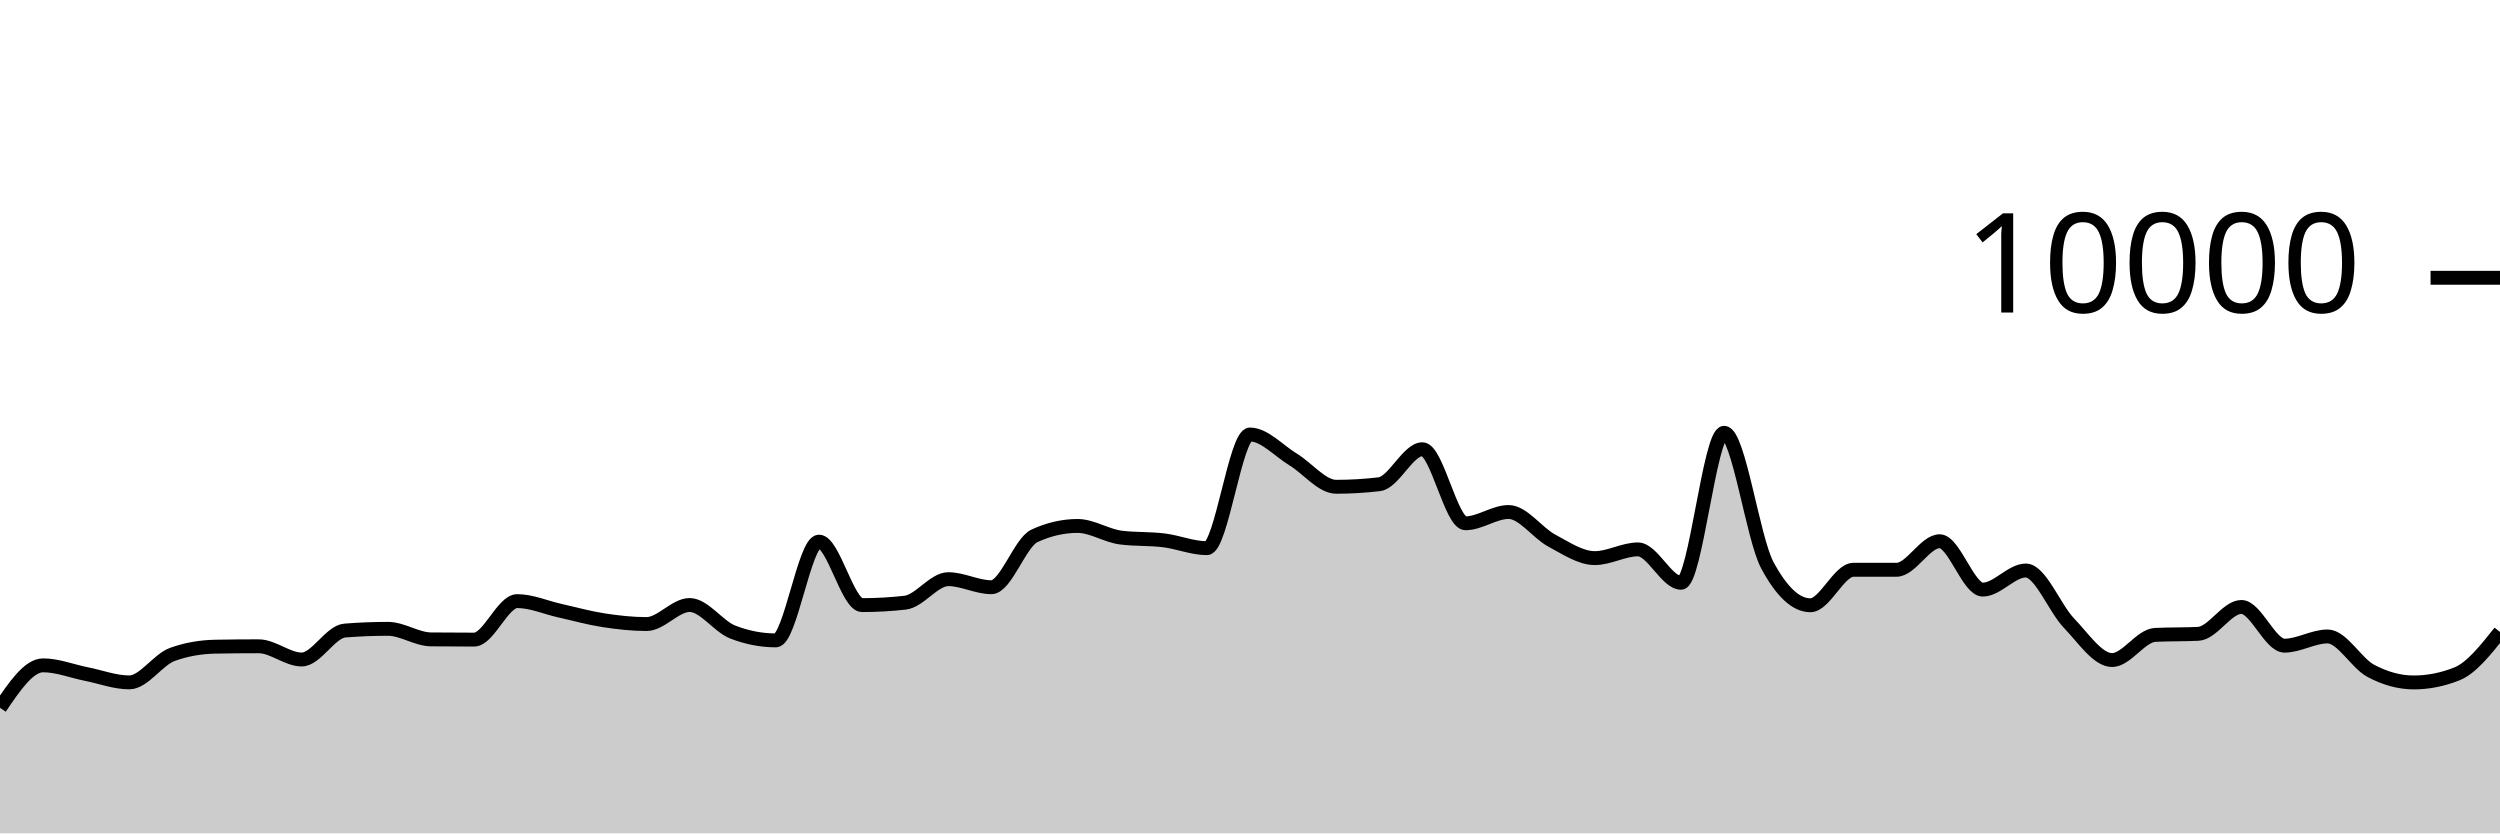
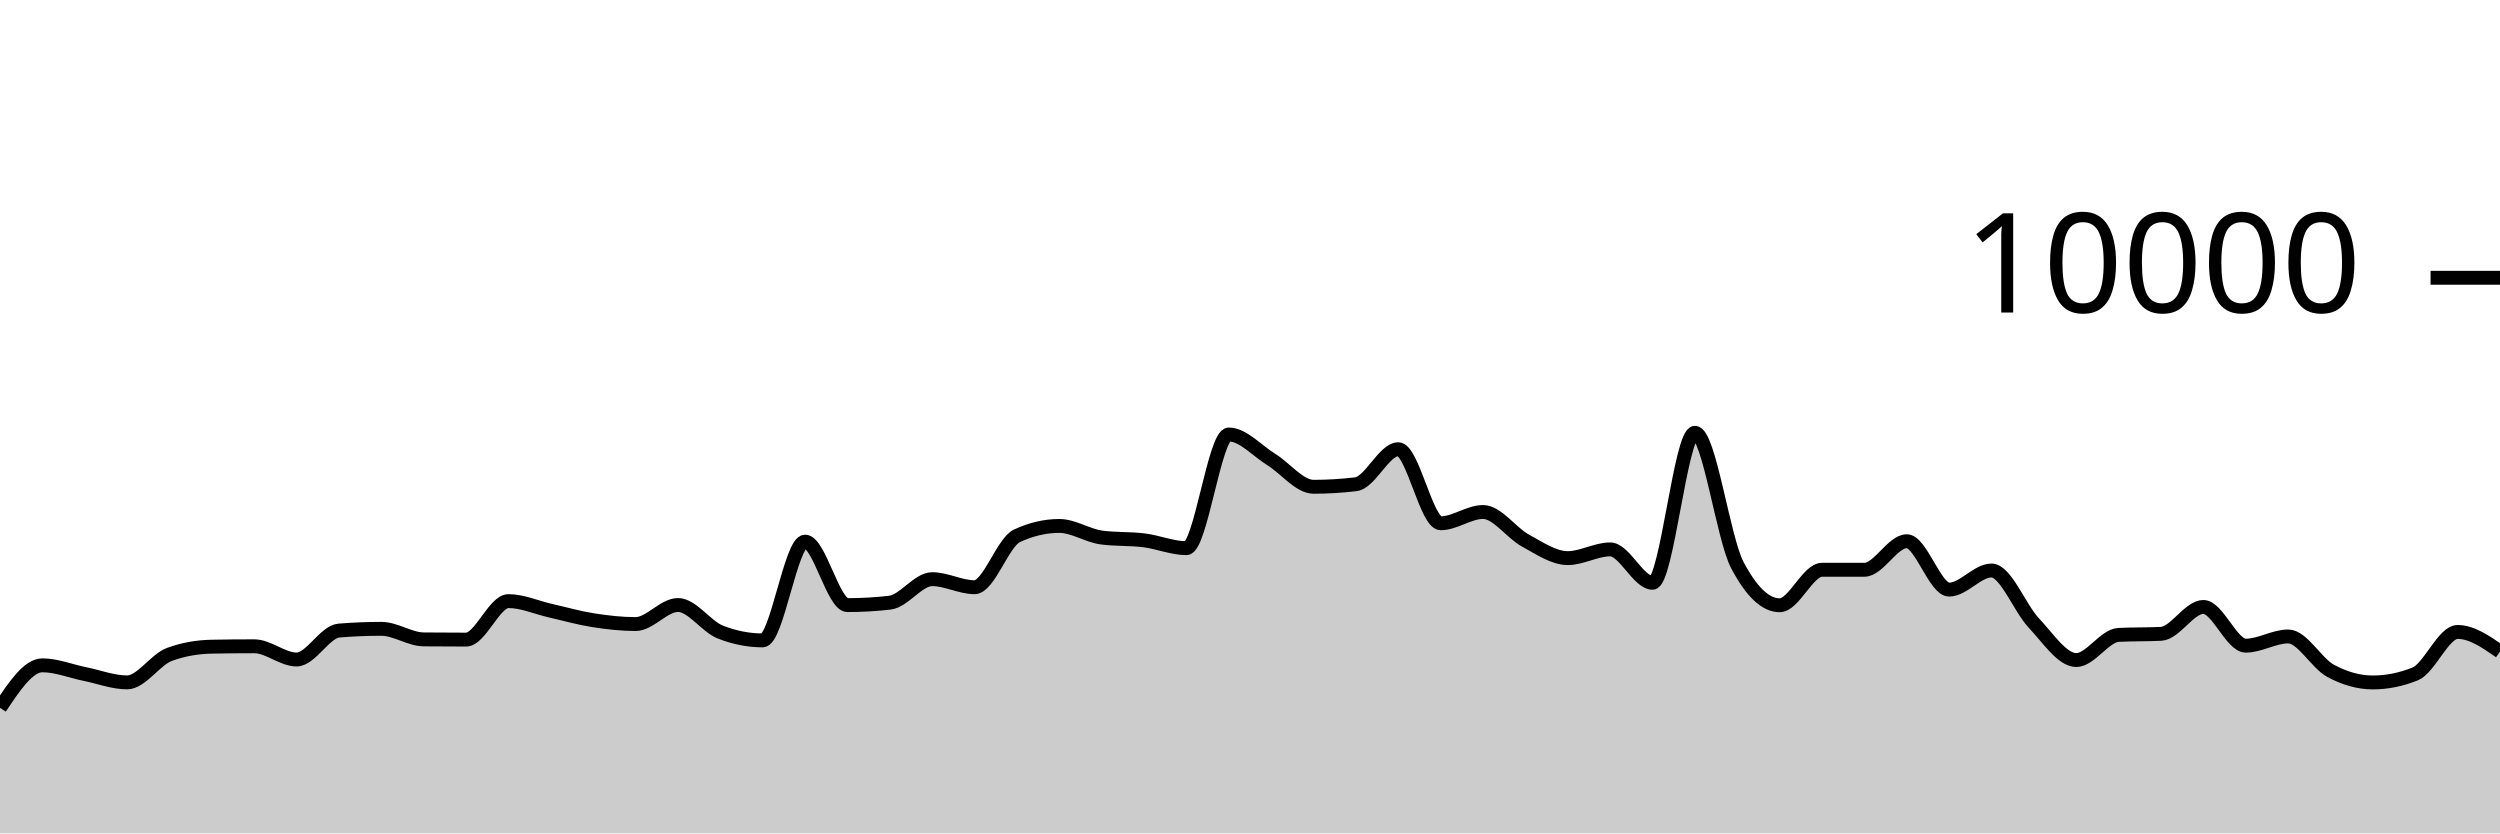
<svg xmlns="http://www.w3.org/2000/svg" viewBox="0 0 180 60">
  <g transform="translate(0,20)">
-     <path class="area" fill="rgba(0, 0, 0, 0.2)" d="M0,30.964C1.034,29.434,2.069,27.904,3.103,27.904C4.138,27.904,5.172,28.323,6.207,28.528C7.241,28.733,8.276,29.132,9.31,29.132C10.345,29.132,11.379,27.487,12.414,27.116C13.448,26.745,14.483,26.579,15.517,26.56C16.552,26.541,17.586,26.532,18.621,26.532C19.655,26.532,20.69,27.484,21.724,27.484C22.759,27.484,23.793,25.483,24.828,25.4C25.862,25.317,26.897,25.276,27.931,25.276C28.966,25.276,30,26.025,31.034,26.036C32.069,26.047,33.103,26.052,34.138,26.052C35.172,26.052,36.207,23.28,37.241,23.28C38.276,23.28,39.31,23.747,40.345,23.976C41.379,24.205,42.414,24.497,43.448,24.656C44.483,24.815,45.517,24.932,46.552,24.932C47.586,24.932,48.621,23.56,49.655,23.56C50.69,23.56,51.724,25.108,52.759,25.508C53.793,25.908,54.828,26.108,55.862,26.108C56.897,26.108,57.931,18.996,58.966,18.996C60,18.996,61.034,23.568,62.069,23.568C63.103,23.568,64.138,23.509,65.172,23.392C66.207,23.275,67.241,21.7,68.276,21.7C69.31,21.7,70.345,22.28,71.379,22.28C72.414,22.28,73.448,19.055,74.483,18.58C75.517,18.105,76.552,17.868,77.586,17.868C78.621,17.868,79.655,18.571,80.69,18.704C81.724,18.837,82.759,18.777,83.793,18.904C84.828,19.031,85.862,19.468,86.897,19.468C87.931,19.468,88.966,11.284,90,11.284C91.034,11.284,92.069,12.453,93.103,13.08C94.138,13.707,95.172,15.048,96.207,15.048C97.241,15.048,98.276,14.987,99.31,14.864C100.345,14.741,101.379,12.344,102.414,12.344C103.448,12.344,104.483,17.676,105.517,17.676C106.552,17.676,107.586,16.864,108.621,16.864C109.655,16.864,110.69,18.367,111.724,18.92C112.759,19.473,113.793,20.184,114.828,20.184C115.862,20.184,116.897,19.556,117.931,19.556C118.966,19.556,120,21.96,121.034,21.96C122.069,21.96,123.103,11.16,124.138,11.16C125.172,11.16,126.207,18.747,127.241,20.68C128.276,22.613,129.31,23.58,130.345,23.58C131.379,23.58,132.414,21.024,133.448,21.024C134.483,21.024,135.517,21.024,136.552,21.024C137.586,21.024,138.621,18.968,139.655,18.968C140.69,18.968,141.724,22.452,142.759,22.452C143.793,22.452,144.828,21.076,145.862,21.076C146.897,21.076,147.931,23.789,148.966,24.864C150,25.939,151.034,27.524,152.069,27.524C153.103,27.524,154.138,25.763,155.172,25.712C156.207,25.661,157.241,25.687,158.276,25.636C159.31,25.585,160.345,23.7,161.379,23.7C162.414,23.7,163.448,26.488,164.483,26.488C165.517,26.488,166.552,25.824,167.586,25.824C168.621,25.824,169.655,27.744,170.69,28.296C171.724,28.848,172.759,29.136,173.793,29.136C174.828,29.136,175.862,28.931,176.897,28.52C177.931,28.109,178.966,26.805,180,25.5L180,40C178.966,40,177.931,40,176.897,40C175.862,40,174.828,40,173.793,40C172.759,40,171.724,40,170.69,40C169.655,40,168.621,40,167.586,40C166.552,40,165.517,40,164.483,40C163.448,40,162.414,40,161.379,40C160.345,40,159.31,40,158.276,40C157.241,40,156.207,40,155.172,40C154.138,40,153.103,40,152.069,40C151.034,40,150,40,148.966,40C147.931,40,146.897,40,145.862,40C144.828,40,143.793,40,142.759,40C141.724,40,140.69,40,139.655,40C138.621,40,137.586,40,136.552,40C135.517,40,134.483,40,133.448,40C132.414,40,131.379,40,130.345,40C129.31,40,128.276,40,127.241,40C126.207,40,125.172,40,124.138,40C123.103,40,122.069,40,121.034,40C120,40,118.966,40,117.931,40C116.897,40,115.862,40,114.828,40C113.793,40,112.759,40,111.724,40C110.69,40,109.655,40,108.621,40C107.586,40,106.552,40,105.517,40C104.483,40,103.448,40,102.414,40C101.379,40,100.345,40,99.31,40C98.276,40,97.241,40,96.207,40C95.172,40,94.138,40,93.103,40C92.069,40,91.034,40,90,40C88.966,40,87.931,40,86.897,40C85.862,40,84.828,40,83.793,40C82.759,40,81.724,40,80.69,40C79.655,40,78.621,40,77.586,40C76.552,40,75.517,40,74.483,40C73.448,40,72.414,40,71.379,40C70.345,40,69.31,40,68.276,40C67.241,40,66.207,40,65.172,40C64.138,40,63.103,40,62.069,40C61.034,40,60,40,58.966,40C57.931,40,56.897,40,55.862,40C54.828,40,53.793,40,52.759,40C51.724,40,50.69,40,49.655,40C48.621,40,47.586,40,46.552,40C45.517,40,44.483,40,43.448,40C42.414,40,41.379,40,40.345,40C39.31,40,38.276,40,37.241,40C36.207,40,35.172,40,34.138,40C33.103,40,32.069,40,31.034,40C30,40,28.966,40,27.931,40C26.897,40,25.862,40,24.828,40C23.793,40,22.759,40,21.724,40C20.69,40,19.655,40,18.621,40C17.586,40,16.552,40,15.517,40C14.483,40,13.448,40,12.414,40C11.379,40,10.345,40,9.31,40C8.276,40,7.241,40,6.207,40C5.172,40,4.138,40,3.103,40C2.069,40,1.034,40,0,40Z" />
-     <path class="line" stroke="black" fill="none" d="M0,30.964C1.034,29.434,2.069,27.904,3.103,27.904C4.138,27.904,5.172,28.323,6.207,28.528C7.241,28.733,8.276,29.132,9.31,29.132C10.345,29.132,11.379,27.487,12.414,27.116C13.448,26.745,14.483,26.579,15.517,26.56C16.552,26.541,17.586,26.532,18.621,26.532C19.655,26.532,20.69,27.484,21.724,27.484C22.759,27.484,23.793,25.483,24.828,25.4C25.862,25.317,26.897,25.276,27.931,25.276C28.966,25.276,30,26.025,31.034,26.036C32.069,26.047,33.103,26.052,34.138,26.052C35.172,26.052,36.207,23.28,37.241,23.28C38.276,23.28,39.31,23.747,40.345,23.976C41.379,24.205,42.414,24.497,43.448,24.656C44.483,24.815,45.517,24.932,46.552,24.932C47.586,24.932,48.621,23.56,49.655,23.56C50.69,23.56,51.724,25.108,52.759,25.508C53.793,25.908,54.828,26.108,55.862,26.108C56.897,26.108,57.931,18.996,58.966,18.996C60,18.996,61.034,23.568,62.069,23.568C63.103,23.568,64.138,23.509,65.172,23.392C66.207,23.275,67.241,21.7,68.276,21.7C69.31,21.7,70.345,22.28,71.379,22.28C72.414,22.28,73.448,19.055,74.483,18.58C75.517,18.105,76.552,17.868,77.586,17.868C78.621,17.868,79.655,18.571,80.69,18.704C81.724,18.837,82.759,18.777,83.793,18.904C84.828,19.031,85.862,19.468,86.897,19.468C87.931,19.468,88.966,11.284,90,11.284C91.034,11.284,92.069,12.453,93.103,13.08C94.138,13.707,95.172,15.048,96.207,15.048C97.241,15.048,98.276,14.987,99.31,14.864C100.345,14.741,101.379,12.344,102.414,12.344C103.448,12.344,104.483,17.676,105.517,17.676C106.552,17.676,107.586,16.864,108.621,16.864C109.655,16.864,110.69,18.367,111.724,18.92C112.759,19.473,113.793,20.184,114.828,20.184C115.862,20.184,116.897,19.556,117.931,19.556C118.966,19.556,120,21.96,121.034,21.96C122.069,21.96,123.103,11.16,124.138,11.16C125.172,11.16,126.207,18.747,127.241,20.68C128.276,22.613,129.31,23.58,130.345,23.58C131.379,23.58,132.414,21.024,133.448,21.024C134.483,21.024,135.517,21.024,136.552,21.024C137.586,21.024,138.621,18.968,139.655,18.968C140.69,18.968,141.724,22.452,142.759,22.452C143.793,22.452,144.828,21.076,145.862,21.076C146.897,21.076,147.931,23.789,148.966,24.864C150,25.939,151.034,27.524,152.069,27.524C153.103,27.524,154.138,25.763,155.172,25.712C156.207,25.661,157.241,25.687,158.276,25.636C159.31,25.585,160.345,23.7,161.379,23.7C162.414,23.7,163.448,26.488,164.483,26.488C165.517,26.488,166.552,25.824,167.586,25.824C168.621,25.824,169.655,27.744,170.69,28.296C171.724,28.848,172.759,29.136,173.793,29.136C174.828,29.136,175.862,28.931,176.897,28.52C177.931,28.109,178.966,26.805,180,25.5" />
+     <path class="area" fill="rgba(0, 0, 0, 0.2)" d="M0,30.964C1.017,29.434,2.034,27.904,3.051,27.904C4.068,27.904,5.085,28.323,6.102,28.528C7.119,28.733,8.136,29.132,9.153,29.132C10.169,29.132,11.186,27.487,12.203,27.116C13.22,26.745,14.237,26.579,15.254,26.56C16.271,26.541,17.288,26.532,18.305,26.532C19.322,26.532,20.339,27.484,21.356,27.484C22.373,27.484,23.39,25.483,24.407,25.4C25.424,25.317,26.441,25.276,27.458,25.276C28.475,25.276,29.492,26.025,30.508,26.036C31.525,26.047,32.542,26.052,33.559,26.052C34.576,26.052,35.593,23.28,36.61,23.28C37.627,23.28,38.644,23.747,39.661,23.976C40.678,24.205,41.695,24.497,42.712,24.656C43.729,24.815,44.746,24.932,45.763,24.932C46.78,24.932,47.797,23.56,48.814,23.56C49.831,23.56,50.847,25.108,51.864,25.508C52.881,25.908,53.898,26.108,54.915,26.108C55.932,26.108,56.949,18.996,57.966,18.996C58.983,18.996,60,23.568,61.017,23.568C62.034,23.568,63.051,23.509,64.068,23.392C65.085,23.275,66.102,21.7,67.119,21.7C68.136,21.7,69.153,22.28,70.169,22.28C71.186,22.28,72.203,19.055,73.22,18.58C74.237,18.105,75.254,17.868,76.271,17.868C77.288,17.868,78.305,18.571,79.322,18.704C80.339,18.837,81.356,18.777,82.373,18.904C83.39,19.031,84.407,19.468,85.424,19.468C86.441,19.468,87.458,11.284,88.475,11.284C89.492,11.284,90.508,12.453,91.525,13.08C92.542,13.707,93.559,15.048,94.576,15.048C95.593,15.048,96.61,14.987,97.627,14.864C98.644,14.741,99.661,12.344,100.678,12.344C101.695,12.344,102.712,17.676,103.729,17.676C104.746,17.676,105.763,16.864,106.78,16.864C107.797,16.864,108.814,18.367,109.831,18.92C110.847,19.473,111.864,20.184,112.881,20.184C113.898,20.184,114.915,19.556,115.932,19.556C116.949,19.556,117.966,21.96,118.983,21.96C120,21.96,121.017,11.16,122.034,11.16C123.051,11.16,124.068,18.747,125.085,20.68C126.102,22.613,127.119,23.58,128.136,23.58C129.153,23.58,130.169,21.024,131.186,21.024C132.203,21.024,133.22,21.024,134.237,21.024C135.254,21.024,136.271,18.968,137.288,18.968C138.305,18.968,139.322,22.452,140.339,22.452C141.356,22.452,142.373,21.076,143.39,21.076C144.407,21.076,145.424,23.789,146.441,24.864C147.458,25.939,148.475,27.524,149.492,27.524C150.508,27.524,151.525,25.763,152.542,25.712C153.559,25.661,154.576,25.687,155.593,25.636C156.61,25.585,157.627,23.7,158.644,23.7C159.661,23.7,160.678,26.488,161.695,26.488C162.712,26.488,163.729,25.824,164.746,25.824C165.763,25.824,166.78,27.744,167.797,28.296C168.814,28.848,169.831,29.136,170.847,29.136C171.864,29.136,172.881,28.931,173.898,28.52C174.915,28.109,175.932,25.5,176.949,25.5C177.966,25.5,178.983,26.206,180,26.912L180,40C178.983,40,177.966,40,176.949,40C175.932,40,174.915,40,173.898,40C172.881,40,171.864,40,170.847,40C169.831,40,168.814,40,167.797,40C166.78,40,165.763,40,164.746,40C163.729,40,162.712,40,161.695,40C160.678,40,159.661,40,158.644,40C157.627,40,156.61,40,155.593,40C154.576,40,153.559,40,152.542,40C151.525,40,150.508,40,149.492,40C148.475,40,147.458,40,146.441,40C145.424,40,144.407,40,143.39,40C142.373,40,141.356,40,140.339,40C139.322,40,138.305,40,137.288,40C136.271,40,135.254,40,134.237,40C133.22,40,132.203,40,131.186,40C130.169,40,129.153,40,128.136,40C127.119,40,126.102,40,125.085,40C124.068,40,123.051,40,122.034,40C121.017,40,120,40,118.983,40C117.966,40,116.949,40,115.932,40C114.915,40,113.898,40,112.881,40C111.864,40,110.847,40,109.831,40C108.814,40,107.797,40,106.78,40C105.763,40,104.746,40,103.729,40C102.712,40,101.695,40,100.678,40C99.661,40,98.644,40,97.627,40C96.61,40,95.593,40,94.576,40C93.559,40,92.542,40,91.525,40C90.508,40,89.492,40,88.475,40C87.458,40,86.441,40,85.424,40C84.407,40,83.39,40,82.373,40C81.356,40,80.339,40,79.322,40C78.305,40,77.288,40,76.271,40C75.254,40,74.237,40,73.22,40C72.203,40,71.186,40,70.169,40C69.153,40,68.136,40,67.119,40C66.102,40,65.085,40,64.068,40C63.051,40,62.034,40,61.017,40C60,40,58.983,40,57.966,40C56.949,40,55.932,40,54.915,40C53.898,40,52.881,40,51.864,40C50.847,40,49.831,40,48.814,40C47.797,40,46.78,40,45.763,40C44.746,40,43.729,40,42.712,40C41.695,40,40.678,40,39.661,40C38.644,40,37.627,40,36.61,40C35.593,40,34.576,40,33.559,40C32.542,40,31.525,40,30.508,40C29.492,40,28.475,40,27.458,40C26.441,40,25.424,40,24.407,40C23.39,40,22.373,40,21.356,40C20.339,40,19.322,40,18.305,40C17.288,40,16.271,40,15.254,40C14.237,40,13.22,40,12.203,40C11.186,40,10.169,40,9.153,40C8.136,40,7.119,40,6.102,40C5.085,40,4.068,40,3.051,40C2.034,40,1.017,40,0,40Z" />
+     <path class="line" stroke="black" fill="none" d="M0,30.964C1.017,29.434,2.034,27.904,3.051,27.904C4.068,27.904,5.085,28.323,6.102,28.528C7.119,28.733,8.136,29.132,9.153,29.132C10.169,29.132,11.186,27.487,12.203,27.116C13.22,26.745,14.237,26.579,15.254,26.56C16.271,26.541,17.288,26.532,18.305,26.532C19.322,26.532,20.339,27.484,21.356,27.484C22.373,27.484,23.39,25.483,24.407,25.4C25.424,25.317,26.441,25.276,27.458,25.276C28.475,25.276,29.492,26.025,30.508,26.036C31.525,26.047,32.542,26.052,33.559,26.052C34.576,26.052,35.593,23.28,36.61,23.28C37.627,23.28,38.644,23.747,39.661,23.976C40.678,24.205,41.695,24.497,42.712,24.656C43.729,24.815,44.746,24.932,45.763,24.932C46.78,24.932,47.797,23.56,48.814,23.56C49.831,23.56,50.847,25.108,51.864,25.508C52.881,25.908,53.898,26.108,54.915,26.108C55.932,26.108,56.949,18.996,57.966,18.996C58.983,18.996,60,23.568,61.017,23.568C62.034,23.568,63.051,23.509,64.068,23.392C65.085,23.275,66.102,21.7,67.119,21.7C68.136,21.7,69.153,22.28,70.169,22.28C71.186,22.28,72.203,19.055,73.22,18.58C74.237,18.105,75.254,17.868,76.271,17.868C77.288,17.868,78.305,18.571,79.322,18.704C80.339,18.837,81.356,18.777,82.373,18.904C83.39,19.031,84.407,19.468,85.424,19.468C86.441,19.468,87.458,11.284,88.475,11.284C89.492,11.284,90.508,12.453,91.525,13.08C92.542,13.707,93.559,15.048,94.576,15.048C95.593,15.048,96.61,14.987,97.627,14.864C98.644,14.741,99.661,12.344,100.678,12.344C101.695,12.344,102.712,17.676,103.729,17.676C104.746,17.676,105.763,16.864,106.78,16.864C107.797,16.864,108.814,18.367,109.831,18.92C110.847,19.473,111.864,20.184,112.881,20.184C113.898,20.184,114.915,19.556,115.932,19.556C116.949,19.556,117.966,21.96,118.983,21.96C120,21.96,121.017,11.16,122.034,11.16C123.051,11.16,124.068,18.747,125.085,20.68C126.102,22.613,127.119,23.58,128.136,23.58C129.153,23.58,130.169,21.024,131.186,21.024C132.203,21.024,133.22,21.024,134.237,21.024C135.254,21.024,136.271,18.968,137.288,18.968C138.305,18.968,139.322,22.452,140.339,22.452C141.356,22.452,142.373,21.076,143.39,21.076C144.407,21.076,145.424,23.789,146.441,24.864C147.458,25.939,148.475,27.524,149.492,27.524C150.508,27.524,151.525,25.763,152.542,25.712C153.559,25.661,154.576,25.687,155.593,25.636C156.61,25.585,157.627,23.7,158.644,23.7C159.661,23.7,160.678,26.488,161.695,26.488C162.712,26.488,163.729,25.824,164.746,25.824C165.763,25.824,166.78,27.744,167.797,28.296C168.814,28.848,169.831,29.136,170.847,29.136C171.864,29.136,172.881,28.931,173.898,28.52C174.915,28.109,175.932,25.5,176.949,25.5C177.966,25.5,178.983,26.206,180,26.912" />
    <path class="axis-ceiling" stroke-width="1" stroke="black" fill="none" d="M175,0L180,0" />
    <text class="axis-ceiling-label" font-family="sans-serif" text-anchor="end" font-size="10px" x="170" y="2.5">10000</text>
  </g>
</svg>
